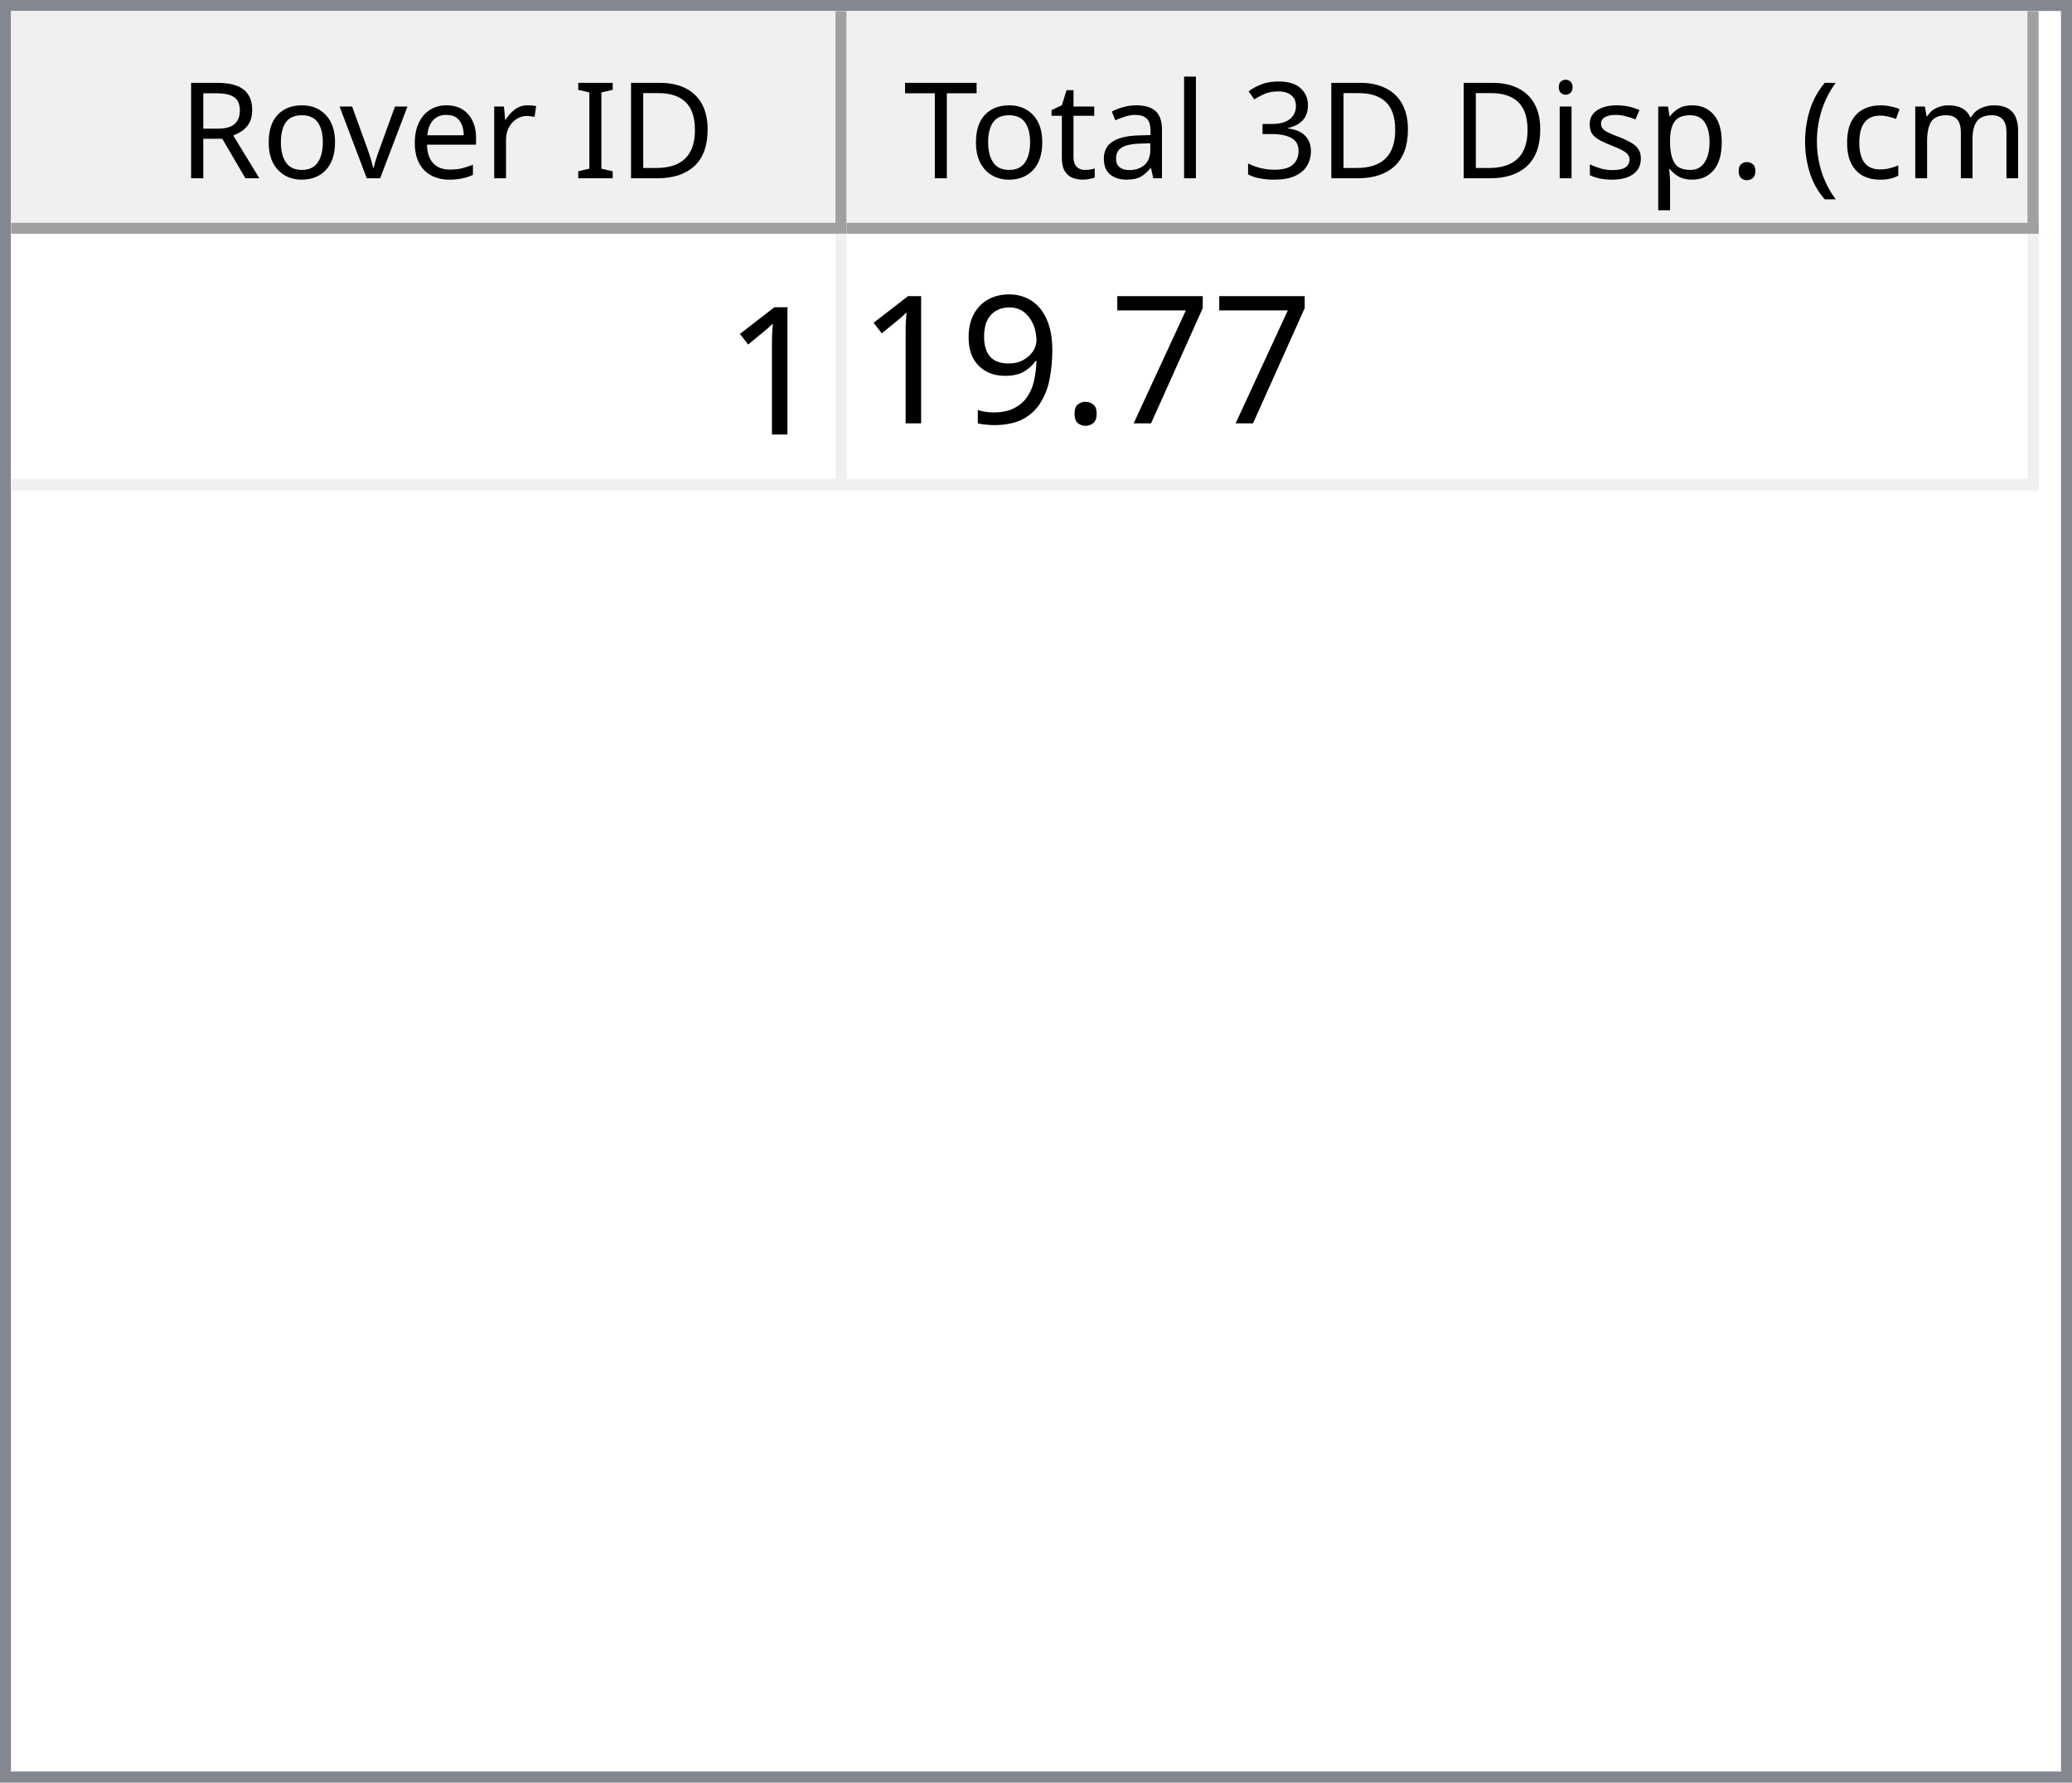
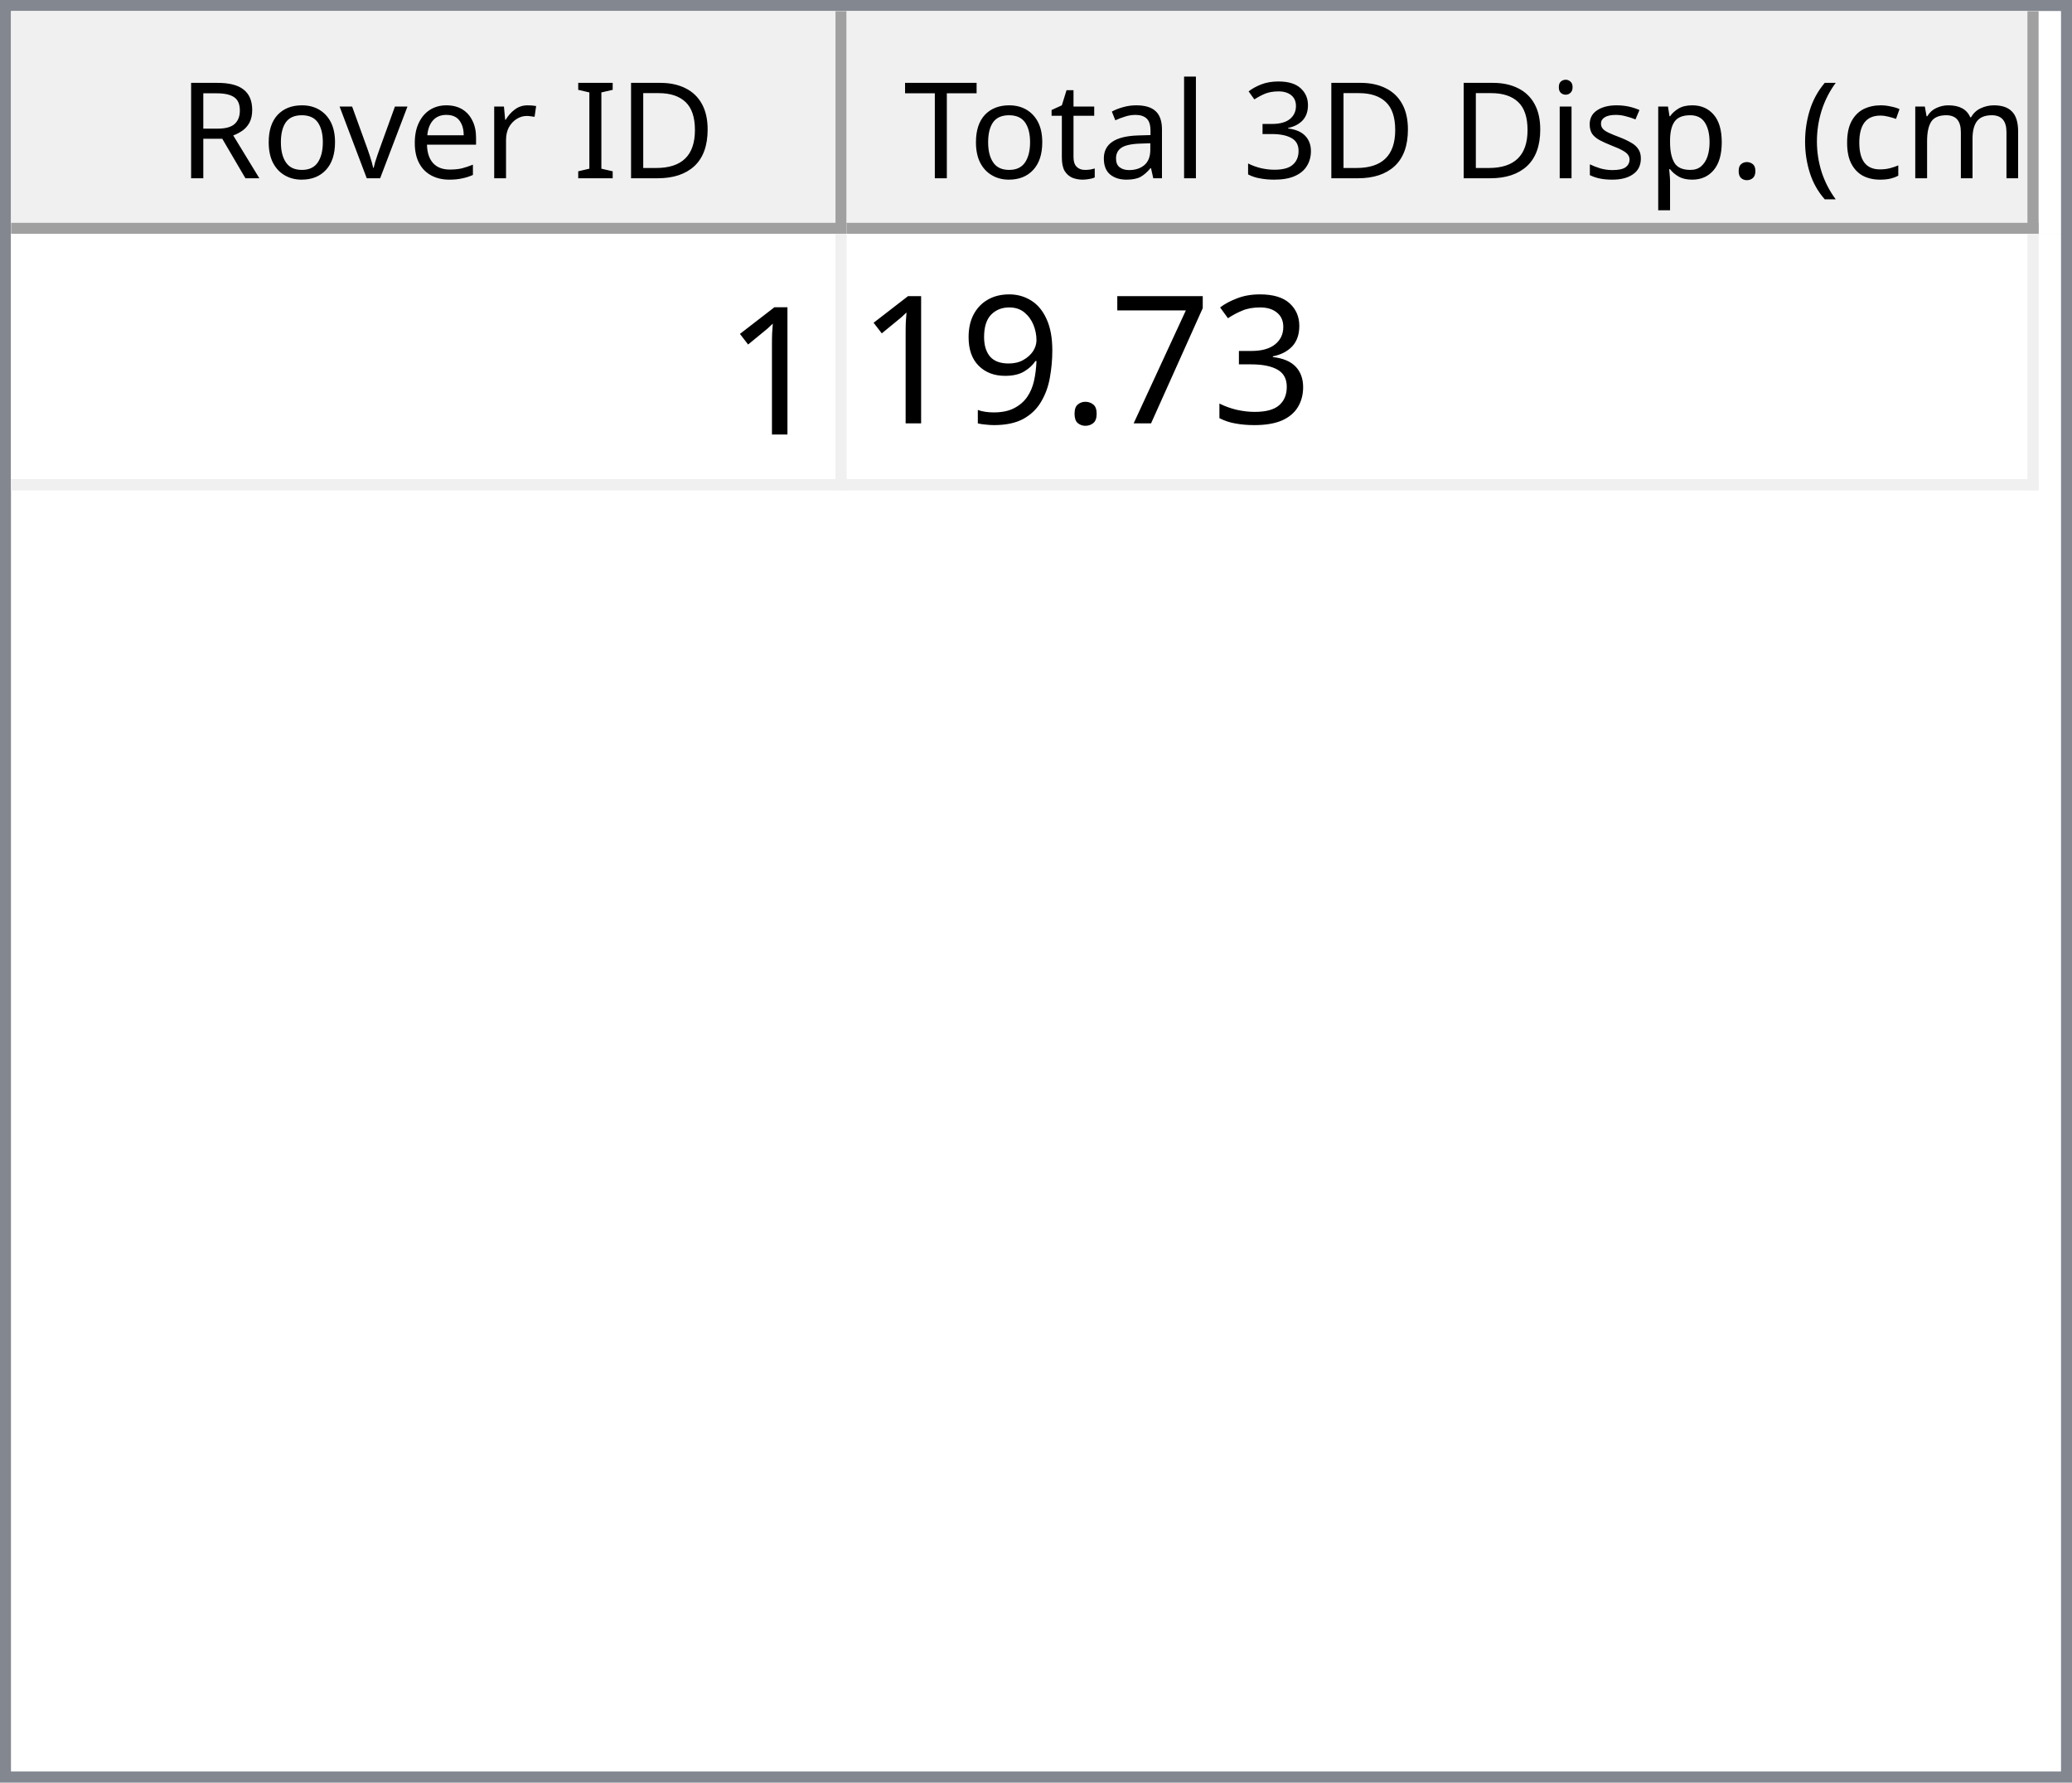
<svg xmlns="http://www.w3.org/2000/svg" style="fill-opacity:1; color-rendering:auto; color-interpolation:auto; text-rendering:auto; stroke:black; stroke-linecap:square; stroke-miterlimit:10; shape-rendering:auto; stroke-opacity:1; fill:black; stroke-dasharray:none; font-weight:normal; stroke-width:1; font-family:'Dialog'; font-style:normal; stroke-linejoin:miter; font-size:12px; stroke-dashoffset:0; image-rendering:auto;" width="186" height="160">
  <defs id="genericDefs" />
  <g>
    <defs id="defs1">
      <clipPath clipPathUnits="userSpaceOnUse" id="clipPath1">
        <path d="M0 0 L186 0 L186 160 L0 160 L0 0 Z" />
      </clipPath>
      <clipPath clipPathUnits="userSpaceOnUse" id="clipPath2">
        <path d="M0 0 L0 160 L186 160 L186 0 Z" />
      </clipPath>
      <clipPath clipPathUnits="userSpaceOnUse" id="clipPath3">
        <path d="M0 0 L0 20 L184 20 L184 0 Z" />
      </clipPath>
      <clipPath clipPathUnits="userSpaceOnUse" id="clipPath4">
        <path d="M0 0 L0 20 L75 20 L75 0 Z" />
      </clipPath>
      <clipPath clipPathUnits="userSpaceOnUse" id="clipPath5">
        <path d="M1 1 L1 19 L74 19 L74 1 Z" />
      </clipPath>
      <clipPath clipPathUnits="userSpaceOnUse" id="clipPath6">
        <path d="M0 0 L0 18 L73 18 L73 0 Z" />
      </clipPath>
      <clipPath clipPathUnits="userSpaceOnUse" id="clipPath7">
        <path d="M-0.5 -0.5 L-0.5 19.5 L74.5 19.5 L74.5 -0.5 Z" />
      </clipPath>
      <clipPath clipPathUnits="userSpaceOnUse" id="clipPath8">
        <path d="M0 0 L0 20 L107 20 L107 0 Z" />
      </clipPath>
      <clipPath clipPathUnits="userSpaceOnUse" id="clipPath9">
        <path d="M1 1 L1 19 L106 19 L106 1 Z" />
      </clipPath>
      <clipPath clipPathUnits="userSpaceOnUse" id="clipPath10">
        <path d="M0 0 L0 18 L105 18 L105 0 Z" />
      </clipPath>
      <clipPath clipPathUnits="userSpaceOnUse" id="clipPath11">
        <path d="M-0.5 -0.5 L-0.5 19.5 L106.5 19.5 L106.5 -0.5 Z" />
      </clipPath>
      <clipPath clipPathUnits="userSpaceOnUse" id="clipPath12">
        <path d="M0 0 L0 138 L184 138 L184 0 Z" />
      </clipPath>
      <clipPath clipPathUnits="userSpaceOnUse" id="clipPath13">
        <path d="M0 0 L0 23 L182 23 L182 0 Z" />
      </clipPath>
      <clipPath clipPathUnits="userSpaceOnUse" id="clipPath14">
        <path d="M-0.5 -0.5 L-0.5 22.5 L181.5 22.5 L181.5 -0.5 Z" />
      </clipPath>
      <clipPath clipPathUnits="userSpaceOnUse" id="clipPath15">
        <path d="M0 0 L0 22 L74 22 L74 0 Z" />
      </clipPath>
      <clipPath clipPathUnits="userSpaceOnUse" id="clipPath16">
        <path d="M0 0 L0 22 L106 22 L106 0 Z" />
      </clipPath>
      <font horiz-adv-x="64.551" id="font1">
        <font-face ascent="107.91" descent="25.098" units-per-em="100" style="font-style:normal; font-family:Segoe UI; font-weight:normal;" />
        <missing-glyph horiz-adv-x="64.551" d="M8.109 0 L8.109 68.266 L56.453 68.266 L56.453 0 L8.109 0 ZM15.328 7.234 L49.219 7.234 L49.219 61.031 L15.328 61.031 L15.328 7.234 Z" />
        <glyph unicode="D" horiz-adv-x="70.117" d="M9.188 0 L9.188 70.016 L28.516 70.016 Q65.531 70.016 65.531 35.891 Q65.531 19.672 55.25 9.836 Q44.969 0 27.734 0 L9.188 0 ZM17.391 62.594 L17.391 7.422 L27.828 7.422 Q41.609 7.422 49.273 14.797 Q56.938 22.172 56.938 35.688 Q56.938 62.594 28.328 62.594 L17.391 62.594 Z" />
        <glyph unicode="I" horiz-adv-x="26.611" d="M17.391 0 L9.188 0 L9.188 70.016 L17.391 70.016 L17.391 0 Z" />
        <glyph unicode=" " horiz-adv-x="27.393" d="" />
        <glyph unicode="r" horiz-adv-x="34.766" d="M34.188 41.891 Q32.078 43.5 28.125 43.5 Q23 43.5 19.555 38.672 Q16.109 33.844 16.109 25.484 L16.109 0 L8.109 0 L8.109 50 L16.109 50 L16.109 39.703 L16.312 39.703 Q18.016 44.969 21.531 47.922 Q25.047 50.875 29.391 50.875 Q32.516 50.875 34.188 50.203 L34.188 41.891 Z" />
        <glyph unicode="e" horiz-adv-x="52.295" d="M48.297 23 L12.984 23 Q13.188 14.656 17.484 10.109 Q21.781 5.562 29.297 5.562 Q37.75 5.562 44.828 11.141 L44.828 3.609 Q38.234 -1.172 27.391 -1.172 Q16.797 -1.172 10.742 5.641 Q4.688 12.453 4.688 24.812 Q4.688 36.469 11.305 43.82 Q17.922 51.172 27.734 51.172 Q37.547 51.172 42.922 44.828 Q48.297 38.484 48.297 27.203 L48.297 23 ZM40.094 29.781 Q40.047 36.719 36.75 40.578 Q33.453 44.438 27.594 44.438 Q21.922 44.438 17.969 40.383 Q14.016 36.328 13.094 29.781 L40.094 29.781 Z" />
        <glyph unicode="v" horiz-adv-x="47.9" d="M47.406 50 L27.484 0 L19.625 0 L0.688 50 L9.469 50 L22.172 13.672 Q23.578 9.672 23.922 6.688 L24.125 6.688 Q24.609 10.453 25.688 13.484 L38.969 50 L47.406 50 Z" />
        <glyph unicode="o" horiz-adv-x="58.594" d="M29 -1.172 Q17.922 -1.172 11.305 5.836 Q4.688 12.844 4.688 24.422 Q4.688 37.016 11.57 44.094 Q18.453 51.172 30.172 51.172 Q41.359 51.172 47.633 44.289 Q53.906 37.406 53.906 25.203 Q53.906 13.234 47.141 6.031 Q40.375 -1.172 29 -1.172 ZM29.594 44.438 Q21.875 44.438 17.383 39.188 Q12.891 33.938 12.891 24.703 Q12.891 15.828 17.43 10.695 Q21.969 5.562 29.594 5.562 Q37.359 5.562 41.531 10.594 Q45.703 15.625 45.703 24.906 Q45.703 34.281 41.531 39.359 Q37.359 44.438 29.594 44.438 Z" />
        <glyph unicode="R" horiz-adv-x="59.814" d="M59.375 0 L49.609 0 L37.891 19.625 Q36.281 22.359 34.766 24.289 Q33.25 26.219 31.664 27.438 Q30.078 28.656 28.25 29.219 Q26.422 29.781 24.125 29.781 L17.391 29.781 L17.391 0 L9.188 0 L9.188 70.016 L30.078 70.016 Q34.672 70.016 38.555 68.867 Q42.438 67.719 45.289 65.375 Q48.141 63.031 49.758 59.547 Q51.375 56.062 51.375 51.375 Q51.375 47.703 50.273 44.656 Q49.172 41.609 47.148 39.211 Q45.125 36.812 42.266 35.133 Q39.406 33.453 35.844 32.516 L35.844 32.328 Q37.594 31.547 38.891 30.547 Q40.188 29.547 41.359 28.18 Q42.531 26.812 43.68 25.078 Q44.828 23.344 46.234 21.047 L59.375 0 ZM17.391 62.594 L17.391 37.203 L28.516 37.203 Q31.594 37.203 34.203 38.133 Q36.812 39.062 38.719 40.797 Q40.625 42.531 41.703 45.047 Q42.781 47.562 42.781 50.688 Q42.781 56.297 39.141 59.445 Q35.5 62.594 28.609 62.594 L17.391 62.594 Z" />
        <glyph unicode=")" horiz-adv-x="30.176" d="M8.297 -15.922 L1.172 -15.922 Q16.406 2.344 16.406 26.812 Q16.406 51.469 1.078 70.016 L8.297 70.016 Q23.531 52.156 23.531 26.703 Q23.531 1.375 8.297 -15.922 Z" />
        <glyph unicode="m" horiz-adv-x="86.133" d="M79.109 0 L71.094 0 L71.094 28.719 Q71.094 37.016 68.531 40.727 Q65.969 44.438 59.906 44.438 Q54.781 44.438 51.195 39.75 Q47.609 35.062 47.609 28.516 L47.609 0 L39.594 0 L39.594 29.688 Q39.594 44.438 28.219 44.438 Q22.953 44.438 19.531 40.016 Q16.109 35.594 16.109 28.516 L16.109 0 L8.109 0 L8.109 50 L16.109 50 L16.109 42.094 L16.312 42.094 Q21.625 51.172 31.844 51.172 Q36.969 51.172 40.773 48.312 Q44.578 45.453 46 40.828 Q51.562 51.172 62.594 51.172 Q79.109 51.172 79.109 30.812 L79.109 0 Z" />
        <glyph unicode="c" horiz-adv-x="46.191" d="M42.188 2.297 Q36.422 -1.172 28.516 -1.172 Q17.828 -1.172 11.258 5.789 Q4.688 12.75 4.688 23.828 Q4.688 36.188 11.766 43.68 Q18.844 51.172 30.672 51.172 Q37.25 51.172 42.281 48.734 L42.281 40.531 Q36.719 44.438 30.375 44.438 Q22.703 44.438 17.797 38.945 Q12.891 33.453 12.891 24.516 Q12.891 15.719 17.508 10.641 Q22.125 5.562 29.891 5.562 Q36.422 5.562 42.188 9.906 L42.188 2.297 Z" />
        <glyph unicode="(" horiz-adv-x="30.176" d="M29.109 -15.922 L21.969 -15.922 Q6.844 1.375 6.844 26.703 Q6.844 52.156 21.969 70.016 L29.203 70.016 Q13.875 51.469 13.875 26.812 Q13.875 2.344 29.109 -15.922 Z" />
        <glyph unicode="." horiz-adv-x="21.68" d="M10.891 -1.078 Q8.641 -1.078 7.055 0.539 Q5.469 2.156 5.469 4.391 Q5.469 6.641 7.055 8.273 Q8.641 9.906 10.891 9.906 Q13.188 9.906 14.797 8.273 Q16.406 6.641 16.406 4.391 Q16.406 2.156 14.797 0.539 Q13.188 -1.078 10.891 -1.078 Z" />
        <glyph unicode="p" horiz-adv-x="58.789" d="M16.312 7.234 L16.109 7.234 L16.109 -23 L8.109 -23 L8.109 50 L16.109 50 L16.109 41.219 L16.312 41.219 Q22.219 51.172 33.594 51.172 Q43.266 51.172 48.688 44.461 Q54.109 37.75 54.109 26.469 Q54.109 13.922 48 6.375 Q41.891 -1.172 31.297 -1.172 Q21.578 -1.172 16.312 7.234 ZM16.109 27.391 L16.109 20.406 Q16.109 14.203 20.141 9.883 Q24.172 5.562 30.375 5.562 Q37.641 5.562 41.773 11.133 Q45.906 16.703 45.906 26.609 Q45.906 34.969 42.047 39.703 Q38.188 44.438 31.594 44.438 Q24.609 44.438 20.359 39.578 Q16.109 34.719 16.109 27.391 Z" />
        <glyph unicode="s" horiz-adv-x="42.432" d="M5.078 1.812 L5.078 10.406 Q11.625 5.562 19.484 5.562 Q30.031 5.562 30.031 12.594 Q30.031 14.594 29.125 15.992 Q28.219 17.391 26.68 18.461 Q25.141 19.531 23.07 20.383 Q21 21.234 18.609 22.172 Q15.281 23.484 12.766 24.828 Q10.25 26.172 8.57 27.859 Q6.891 29.547 6.031 31.695 Q5.172 33.844 5.172 36.719 Q5.172 40.234 6.789 42.945 Q8.406 45.656 11.086 47.484 Q13.766 49.312 17.211 50.242 Q20.656 51.172 24.312 51.172 Q30.812 51.172 35.938 48.922 L35.938 40.828 Q30.422 44.438 23.25 44.438 Q21 44.438 19.195 43.922 Q17.391 43.406 16.094 42.477 Q14.797 41.547 14.086 40.258 Q13.375 38.969 13.375 37.406 Q13.375 35.453 14.086 34.133 Q14.797 32.812 16.164 31.789 Q17.531 30.766 19.484 29.938 Q21.438 29.109 23.922 28.125 Q27.25 26.859 29.883 25.516 Q32.516 24.172 34.375 22.484 Q36.234 20.797 37.234 18.602 Q38.234 16.406 38.234 13.375 Q38.234 9.672 36.602 6.938 Q34.969 4.203 32.234 2.398 Q29.5 0.594 25.93 -0.289 Q22.359 -1.172 18.453 -1.172 Q10.75 -1.172 5.078 1.812 Z" />
        <glyph unicode="i" horiz-adv-x="24.219" d="M12.203 62.703 Q10.062 62.703 8.547 64.164 Q7.031 65.625 7.031 67.875 Q7.031 70.125 8.547 71.609 Q10.062 73.094 12.203 73.094 Q14.406 73.094 15.945 71.609 Q17.484 70.125 17.484 67.875 Q17.484 65.719 15.945 64.211 Q14.406 62.703 12.203 62.703 ZM16.109 0 L8.109 0 L8.109 50 L16.109 50 L16.109 0 Z" />
        <glyph unicode="3" horiz-adv-x="53.906" d="M46.531 19.828 Q46.531 15.094 44.75 11.211 Q42.969 7.328 39.719 4.57 Q36.469 1.812 31.93 0.297 Q27.391 -1.219 21.922 -1.219 Q11.922 -1.219 6 2.594 L6 11.188 Q13.094 5.609 22.219 5.609 Q25.875 5.609 28.828 6.539 Q31.781 7.469 33.906 9.227 Q36.031 10.984 37.18 13.477 Q38.328 15.969 38.328 19.094 Q38.328 32.812 18.797 32.812 L12.984 32.812 L12.984 39.594 L18.5 39.594 Q35.797 39.594 35.797 52.484 Q35.797 64.406 22.609 64.406 Q15.188 64.406 8.688 59.422 L8.688 67.188 Q15.375 71.188 24.609 71.188 Q29 71.188 32.57 69.969 Q36.141 68.75 38.68 66.555 Q41.219 64.359 42.609 61.281 Q44 58.203 44 54.5 Q44 40.672 30.031 36.719 L30.031 36.531 Q33.594 36.141 36.625 34.797 Q39.656 33.453 41.852 31.305 Q44.047 29.156 45.289 26.25 Q46.531 23.344 46.531 19.828 Z" />
        <glyph unicode="l" horiz-adv-x="24.219" d="M16.109 0 L8.109 0 L8.109 74.031 L16.109 74.031 L16.109 0 Z" />
        <glyph unicode="a" horiz-adv-x="50.879" d="M43.891 0 L35.891 0 L35.891 7.812 L35.688 7.812 Q30.469 -1.172 20.312 -1.172 Q12.844 -1.172 8.617 2.781 Q4.391 6.734 4.391 13.281 Q4.391 27.297 20.906 29.594 L35.891 31.688 Q35.891 44.438 25.594 44.438 Q16.547 44.438 9.281 38.281 L9.281 46.484 Q16.656 51.172 26.266 51.172 Q43.891 51.172 43.891 32.516 L43.891 0 ZM35.891 25.297 L23.828 23.641 Q18.266 22.859 15.43 20.875 Q12.594 18.891 12.594 13.875 Q12.594 10.203 15.211 7.883 Q17.828 5.562 22.172 5.562 Q28.125 5.562 32.008 9.742 Q35.891 13.922 35.891 20.312 L35.891 25.297 Z" />
        <glyph unicode="t" horiz-adv-x="33.887" d="M31.297 0.484 Q28.469 -1.078 23.828 -1.078 Q10.688 -1.078 10.688 13.578 L10.688 43.172 L2.094 43.172 L2.094 50 L10.688 50 L10.688 62.203 L18.703 64.797 L18.703 50 L31.297 50 L31.297 43.172 L18.703 43.172 L18.703 14.984 Q18.703 9.969 20.414 7.82 Q22.125 5.672 26.078 5.672 Q29.109 5.672 31.297 7.328 L31.297 0.484 Z" />
        <glyph unicode="T" horiz-adv-x="52.393" d="M50.594 62.594 L30.375 62.594 L30.375 0 L22.172 0 L22.172 62.594 L2 62.594 L2 70.016 L50.594 70.016 L50.594 62.594 Z" />
      </font>
      <font horiz-adv-x="75.0" id="font2">
        <font-face ascent="100.537" descent="21.973" units-per-em="100" style="font-style:normal; font-family:sans-serif; font-weight:normal;" />
        <missing-glyph horiz-adv-x="75.0" d="M12.5 0 L12.5 62.5 L62.5 62.5 L62.5 0 L12.5 0 ZM14.062 1.562 L60.938 1.562 L60.938 60.938 L14.062 60.938 L14.062 1.562 Z" />
        <glyph unicode="1" horiz-adv-x="55.615" d="M37.25 0 L28.469 0 L28.469 56 Q25.297 52.984 20.141 49.953 Q14.984 46.922 10.891 45.406 L10.891 53.906 Q18.266 57.375 23.781 62.305 Q29.297 67.234 31.594 71.875 L37.25 71.875 L37.25 0 Z" />
+         <glyph unicode="3" horiz-adv-x="55.615" d="M4.203 18.891 L12.984 20.062 Q14.5 12.594 18.141 9.297 Q21.781 6 27 6 Q33.203 6 37.477 10.297 Q41.75 14.594 41.75 20.953 Q41.75 27 37.797 30.93 Q33.844 34.859 27.734 34.859 Q25.25 34.859 21.531 33.891 L22.516 41.609 Q23.391 41.5 23.922 41.5 Q29.547 41.5 34.039 44.43 Q38.531 47.359 38.531 53.469 Q38.531 58.297 35.258 61.477 Q31.984 64.656 26.812 64.656 Q21.688 64.656 18.266 61.43 Q14.844 58.203 13.875 51.766 L5.078 53.328 Q6.688 62.156 12.398 67.016 Q18.109 71.875 26.609 71.875 Q32.469 71.875 37.398 69.359 Q42.328 66.844 44.945 62.5 Q47.562 58.156 47.562 53.266 Q47.562 48.641 45.07 44.828 Q42.578 41.016 37.703 38.766 Q44.047 37.312 47.562 32.695 Q51.078 28.078 51.078 21.141 Q51.078 11.766 44.242 5.25 Q37.406 -1.266 26.953 -1.266 Q17.531 -1.266 11.305 4.352 Q5.078 9.969 4.203 18.891 Z" />
        <glyph unicode="7" horiz-adv-x="55.615" d="M4.734 62.203 L4.734 70.656 L51.078 70.656 L51.078 63.812 Q44.234 56.547 37.523 44.484 Q30.812 32.422 27.156 19.672 Q24.516 10.688 23.781 0 L14.75 0 Q14.891 8.453 18.062 20.414 Q21.234 32.375 27.172 43.484 Q33.109 54.594 39.797 62.203 L4.734 62.203 Z" />
        <glyph unicode="." horiz-adv-x="27.783" d="M9.078 0 L9.078 10.016 L19.094 10.016 L19.094 0 L9.078 0 Z" />
        <glyph unicode="9" horiz-adv-x="55.615" d="M5.469 16.547 L13.922 17.328 Q14.984 11.375 18.016 8.688 Q21.047 6 25.781 6 Q29.828 6 32.883 7.859 Q35.938 9.719 37.891 12.82 Q39.844 15.922 41.164 21.195 Q42.484 26.469 42.484 31.938 Q42.484 32.516 42.438 33.688 Q39.797 29.5 35.234 26.883 Q30.672 24.266 25.344 24.266 Q16.453 24.266 10.305 30.711 Q4.156 37.156 4.156 47.703 Q4.156 58.594 10.578 65.234 Q17 71.875 26.656 71.875 Q33.641 71.875 39.43 68.117 Q45.219 64.359 48.219 57.398 Q51.219 50.438 51.219 37.25 Q51.219 23.531 48.242 15.406 Q45.266 7.281 39.383 3.031 Q33.5 -1.219 25.594 -1.219 Q17.188 -1.219 11.867 3.445 Q6.547 8.109 5.469 16.547 ZM41.453 48.141 Q41.453 55.719 37.43 60.156 Q33.406 64.594 27.734 64.594 Q21.875 64.594 17.531 59.812 Q13.188 55.031 13.188 47.406 Q13.188 40.578 17.312 36.305 Q21.438 32.031 27.484 32.031 Q33.594 32.031 37.523 36.305 Q41.453 40.578 41.453 48.141 Z" />
      </font>
    </defs>
    <g style="fill:white; stroke:white;">
      <rect x="0" y="0" width="186" style="clip-path:url(#clipPath1); stroke:none;" height="160" />
    </g>
    <g style="fill:white; text-rendering:optimizeSpeed; color-rendering:optimizeSpeed; image-rendering:optimizeSpeed; shape-rendering:crispEdges; stroke:white; color-interpolation:sRGB;">
      <rect x="0" width="186" height="160" y="0" style="stroke:none;" />
      <path style="stroke:none;" d="M0 160 L186 160 L186 0 L0 0 Z" />
    </g>
    <g style="fill:rgb(240,240,240); font-family:'Segoe UI'; stroke:rgb(240,240,240);">
      <rect x="0" y="0" width="186" style="clip-path:url(#clipPath2); stroke:none;" height="160" />
    </g>
    <g style="fill:rgb(130,135,144); font-family:'Segoe UI'; stroke:rgb(130,135,144);">
      <path d="M0 0 L186 0 L186 160 L0 160 L0 0 ZM1 1 L185 1 L185 159 L1 159 L1 1 Z" style="fill-rule:evenodd; clip-path:url(#clipPath2); stroke:none;" />
    </g>
    <g style="fill:white; font-family:'Segoe UI'; stroke:white;" transform="translate(1,1)">
      <rect x="0" y="0" width="184" style="clip-path:url(#clipPath3); stroke:none;" height="20" />
    </g>
    <g style="fill:rgb(240,240,240); font-family:'Segoe UI'; stroke:rgb(240,240,240);" transform="translate(1,1)">
      <rect x="0" y="0" width="75" style="clip-path:url(#clipPath4); stroke:none;" height="20" />
    </g>
    <g style="font-family:'Segoe UI';" transform="translate(2,2)">
      <text x="14" xml:space="preserve" y="14" style="clip-path:url(#clipPath6); stroke:none;">Rover ID</text>
    </g>
    <g style="fill:rgb(160,160,160); font-family:'Segoe UI'; stroke:rgb(160,160,160); stroke-linejoin:bevel;" transform="translate(1.5,1.5)">
      <line x1="74" x2="74" y1="0" style="fill:none; clip-path:url(#clipPath7);" y2="19" />
    </g>
    <g style="fill:rgb(160,160,160); font-family:'Segoe UI'; stroke:rgb(160,160,160); stroke-linejoin:bevel;" transform="matrix(1,0,0,1,1,1) translate(0.5,0.5)">
      <line x1="0" x2="74" y1="19" style="fill:none; clip-path:url(#clipPath7);" y2="19" />
    </g>
    <g style="fill:rgb(240,240,240); font-family:'Segoe UI'; stroke:rgb(240,240,240);" transform="translate(76,1)">
      <rect x="0" y="0" width="107" style="clip-path:url(#clipPath8); stroke:none;" height="20" />
    </g>
    <g style="font-family:'Segoe UI';" transform="translate(77,2)">
      <text x="1" xml:space="preserve" y="14" style="clip-path:url(#clipPath10); stroke:none;"> Total 3D Disp. (cm)</text>
    </g>
    <g style="fill:rgb(160,160,160); font-family:'Segoe UI'; stroke:rgb(160,160,160); stroke-linejoin:bevel;" transform="translate(76.5,1.5)">
      <line x1="106" x2="106" y1="0" style="fill:none; clip-path:url(#clipPath11);" y2="19" />
    </g>
    <g style="fill:rgb(160,160,160); font-family:'Segoe UI'; stroke:rgb(160,160,160); stroke-linejoin:bevel;" transform="matrix(1,0,0,1,76,1) translate(0.5,0.5)">
      <line x1="0" x2="106" y1="19" style="fill:none; clip-path:url(#clipPath11);" y2="19" />
    </g>
    <g style="fill:white; font-family:'Segoe UI'; stroke:white;" transform="translate(1,21)">
      <rect x="0" y="0" width="184" style="clip-path:url(#clipPath12); stroke:none;" height="138" />
    </g>
    <g style="fill:rgb(240,240,240); font-size:16px; font-family:sans-serif; stroke:rgb(240,240,240);" transform="translate(1,21)">
      <rect x="0" y="0" width="182" style="clip-path:url(#clipPath13); stroke:none;" height="23" />
      <line transform="translate(0.5,0.5)" x1="0" x2="181" y1="22" style="clip-path:url(#clipPath14); fill:none; stroke-linejoin:bevel;" y2="22" />
    </g>
    <g transform="matrix(1,0,0,1,1,21) translate(0.5,0.5)" style="fill:rgb(240,240,240); font-size:16px; font-family:sans-serif; stroke:rgb(240,240,240); stroke-linejoin:bevel;">
      <line x1="74" x2="74" y1="0" style="fill:none; clip-path:url(#clipPath14);" y2="22" />
    </g>
    <g transform="matrix(1,0,0,1,1,21) translate(0.5,0.5)" style="fill:rgb(240,240,240); font-size:16px; font-family:sans-serif; stroke:rgb(240,240,240); stroke-linejoin:bevel;">
      <line x1="181" x2="181" y1="0" style="fill:none; clip-path:url(#clipPath14);" y2="22" />
    </g>
    <g style="fill:white; font-size:16px; font-family:sans-serif; stroke:white;" transform="matrix(1,0,0,1,1,21)">
      <rect x="0" y="0" width="74" style="clip-path:url(#clipPath15); stroke:none;" height="22" />
      <text x="64" y="18" style="fill:black; clip-path:url(#clipPath15); stroke:none;" xml:space="preserve">1</text>
    </g>
    <g style="fill:white; font-size:16px; font-family:sans-serif; stroke:white;" transform="matrix(1,0,0,1,1,21) translate(75,0)">
      <rect x="0" y="0" width="106" style="clip-path:url(#clipPath16); stroke:none;" height="22" />
-       <text x="1" y="17" style="fill:black; clip-path:url(#clipPath16); stroke:none;" xml:space="preserve">19.77</text>
+       <text x="1" y="17" style="fill:black; clip-path:url(#clipPath16); stroke:none;" xml:space="preserve">19.73</text>
    </g>
  </g>
</svg>
